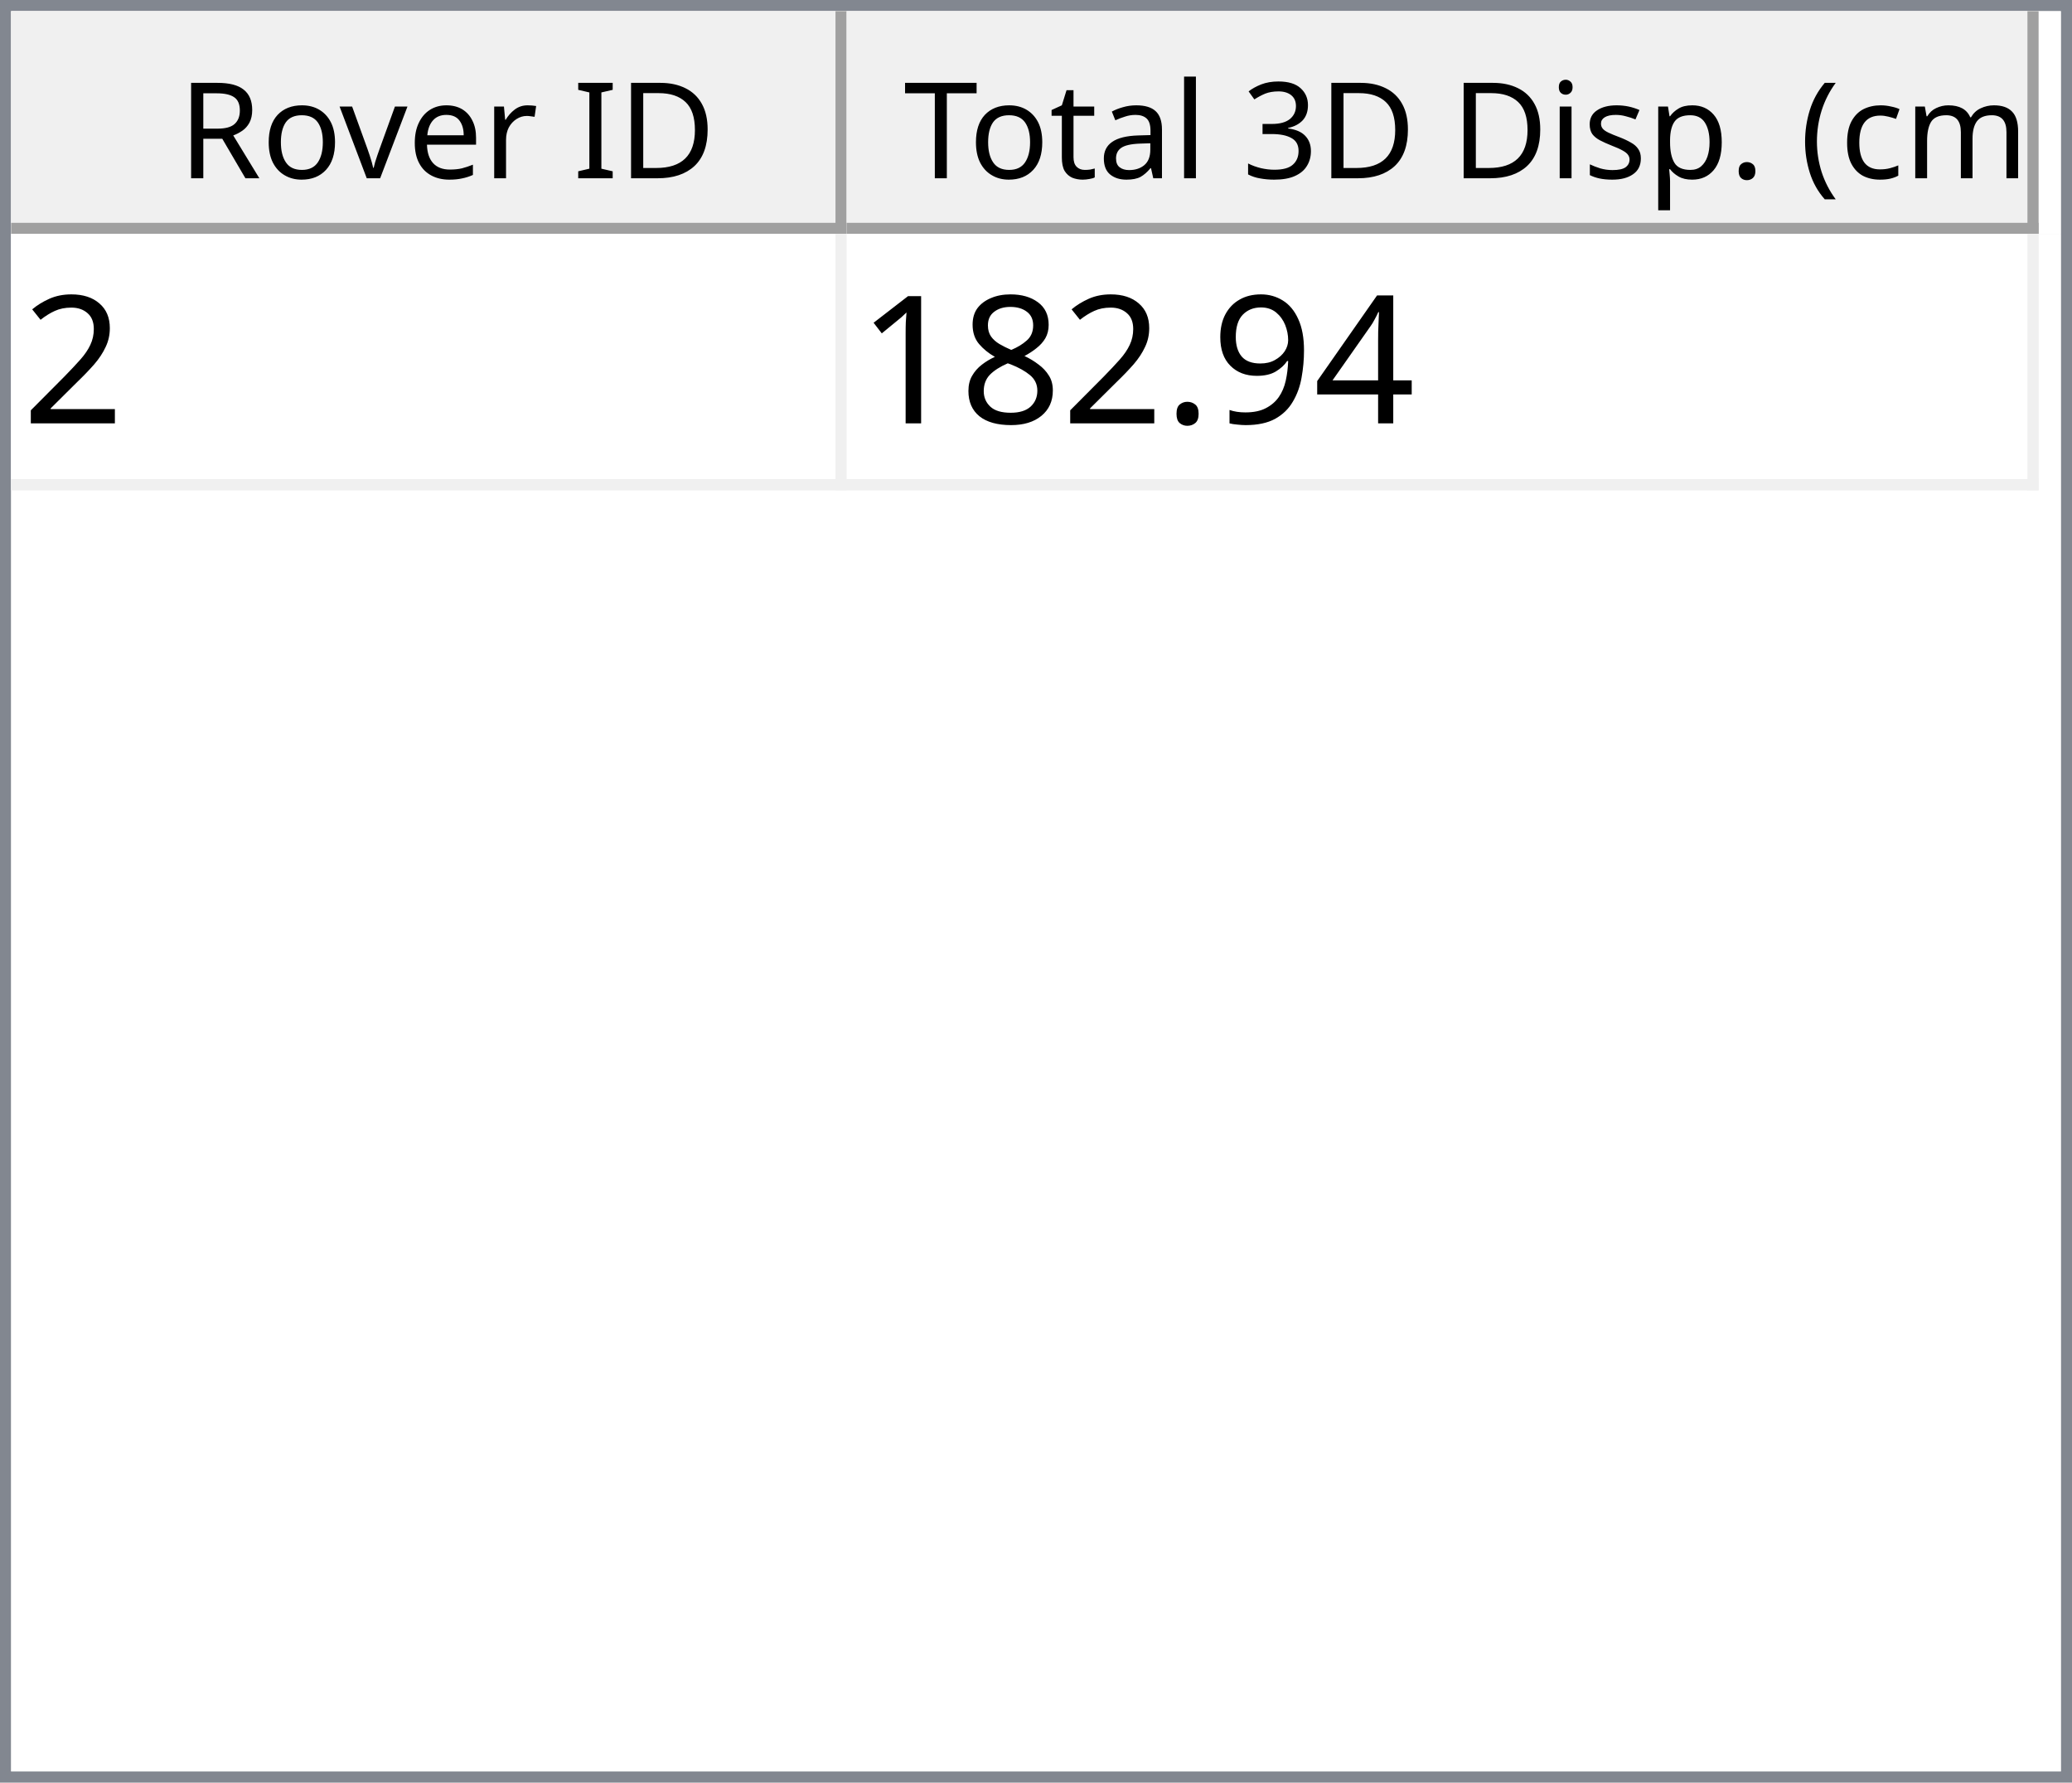
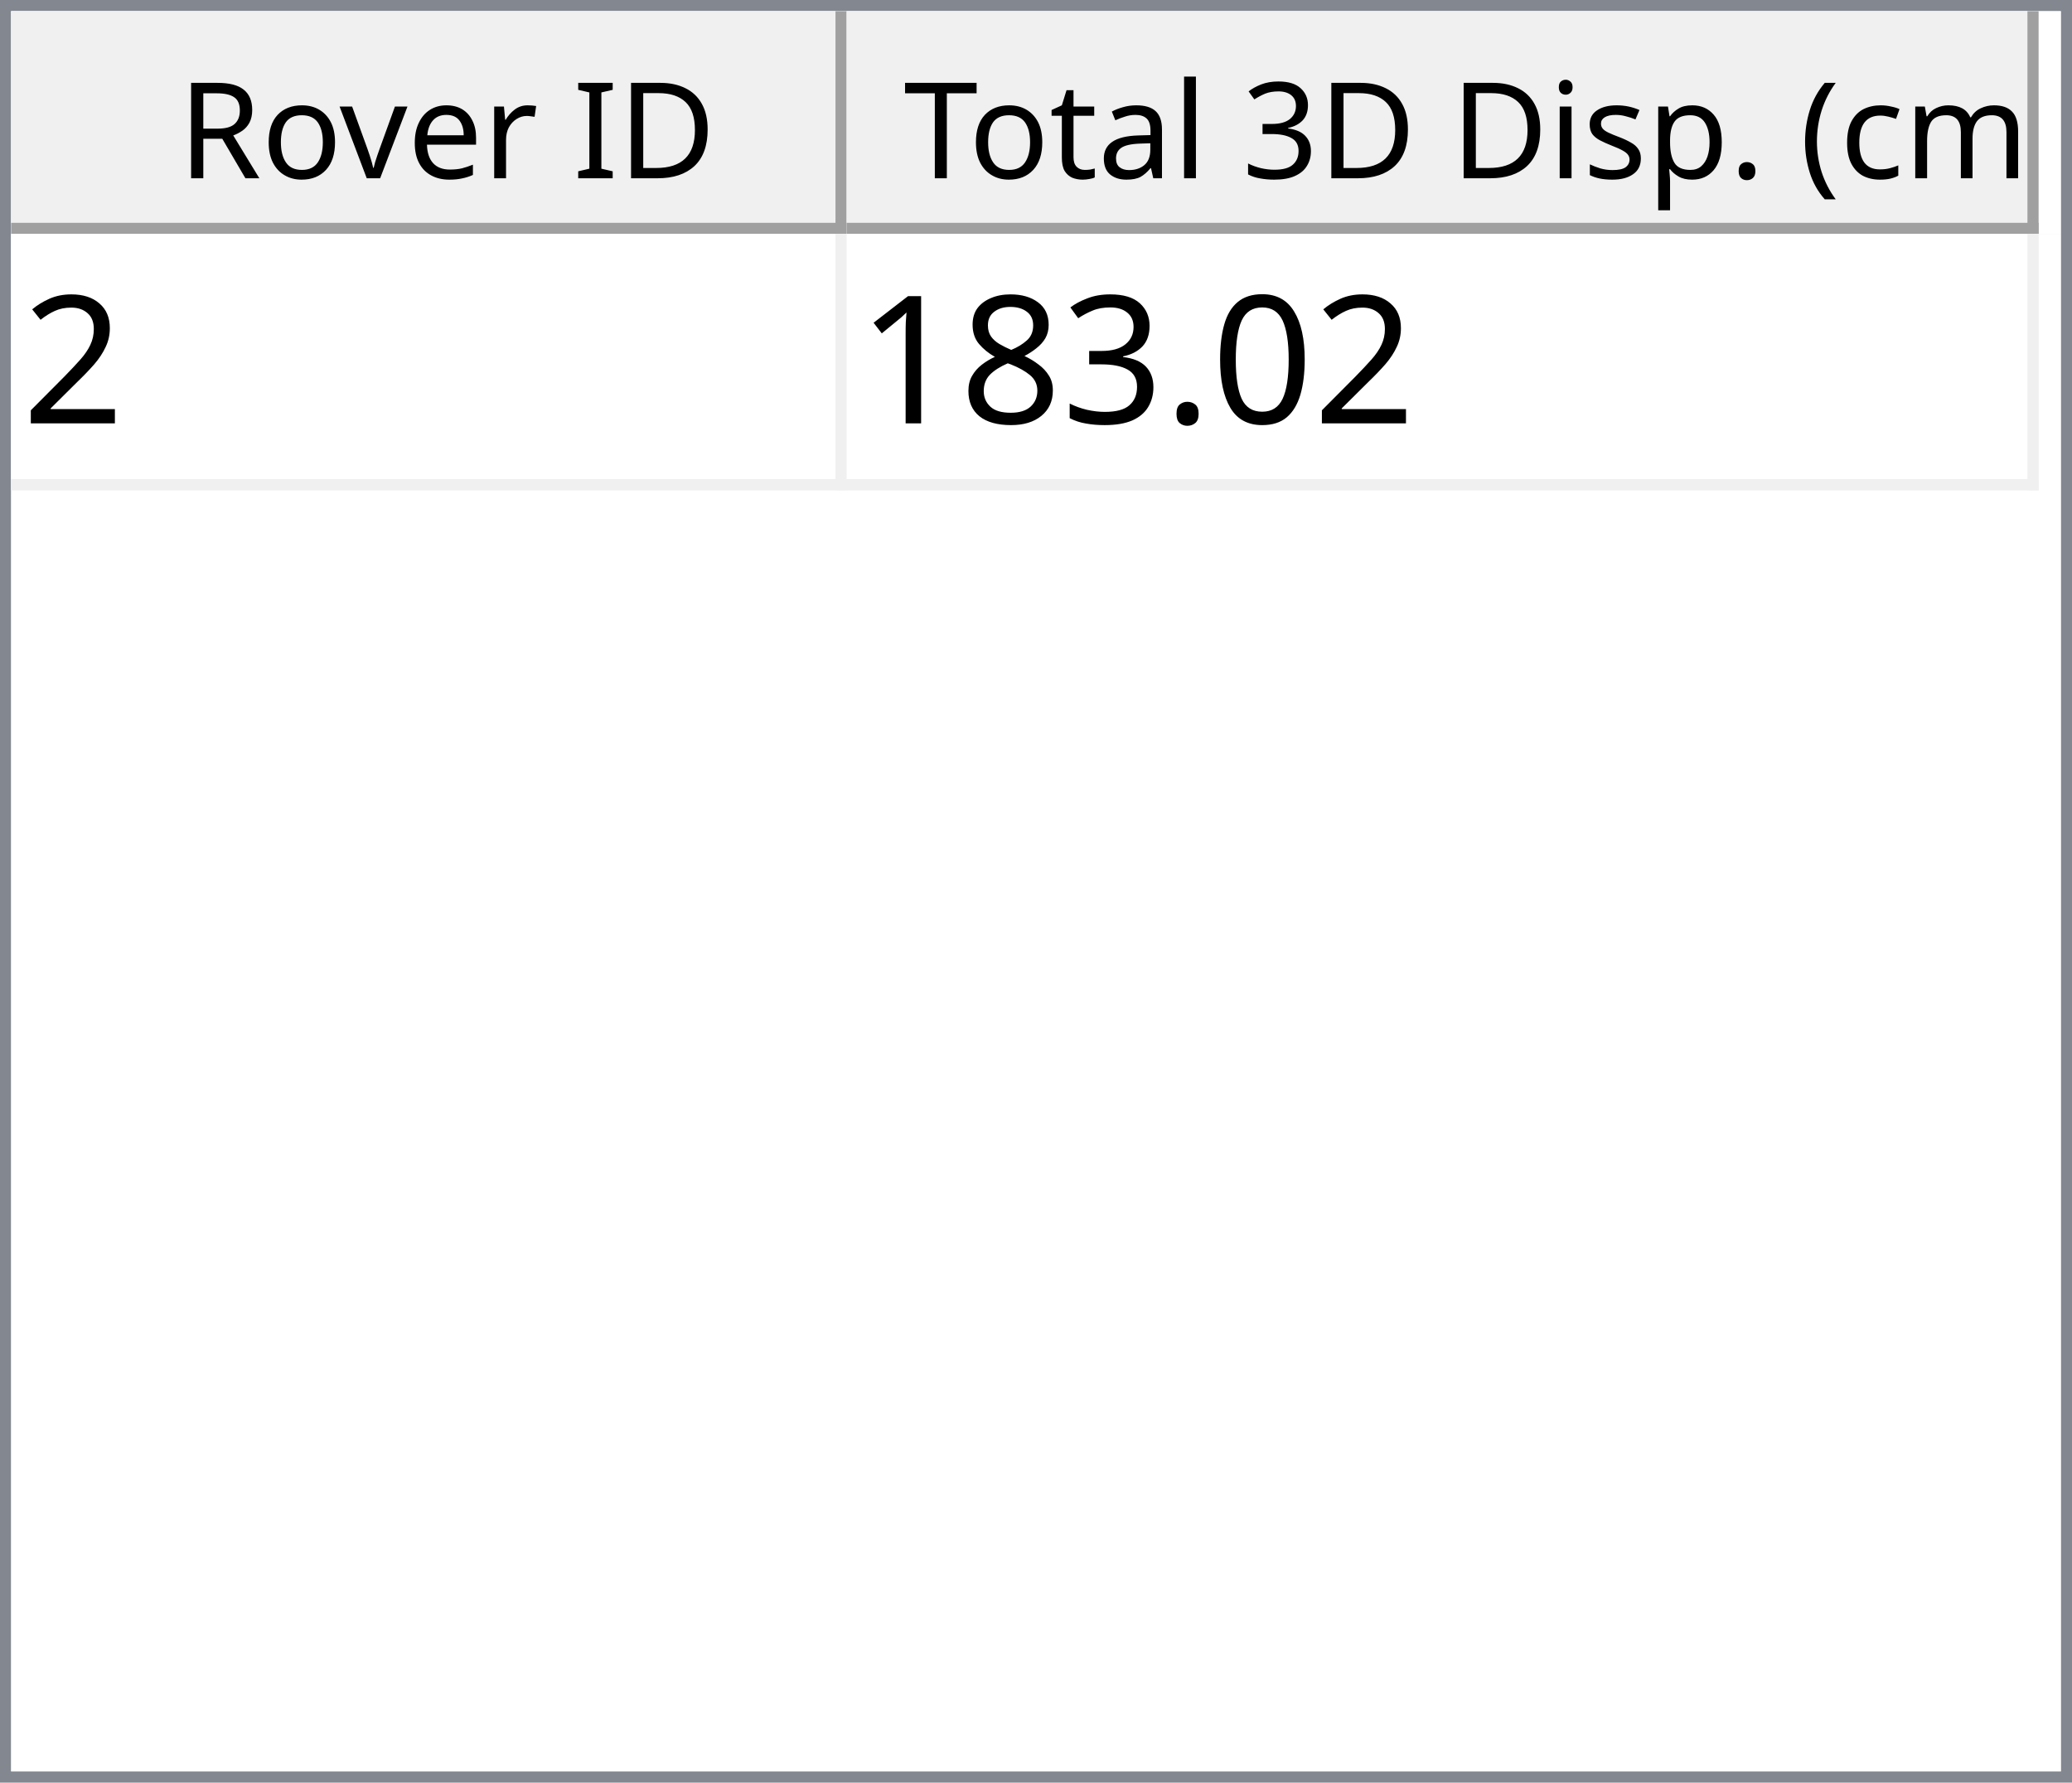
<svg xmlns="http://www.w3.org/2000/svg" style="fill-opacity:1; color-rendering:auto; color-interpolation:auto; text-rendering:auto; stroke:black; stroke-linecap:square; stroke-miterlimit:10; shape-rendering:auto; stroke-opacity:1; fill:black; stroke-dasharray:none; font-weight:normal; stroke-width:1; font-family:'Dialog'; font-style:normal; stroke-linejoin:miter; font-size:12px; stroke-dashoffset:0; image-rendering:auto;" width="186" height="160">
  <defs id="genericDefs" />
  <g>
    <defs id="defs1">
      <clipPath clipPathUnits="userSpaceOnUse" id="clipPath1">
        <path d="M0 0 L186 0 L186 160 L0 160 L0 0 Z" />
      </clipPath>
      <clipPath clipPathUnits="userSpaceOnUse" id="clipPath2">
        <path d="M0 0 L0 160 L186 160 L186 0 Z" />
      </clipPath>
      <clipPath clipPathUnits="userSpaceOnUse" id="clipPath3">
        <path d="M0 0 L0 20 L184 20 L184 0 Z" />
      </clipPath>
      <clipPath clipPathUnits="userSpaceOnUse" id="clipPath4">
        <path d="M0 0 L0 20 L75 20 L75 0 Z" />
      </clipPath>
      <clipPath clipPathUnits="userSpaceOnUse" id="clipPath5">
        <path d="M1 1 L1 19 L74 19 L74 1 Z" />
      </clipPath>
      <clipPath clipPathUnits="userSpaceOnUse" id="clipPath6">
        <path d="M0 0 L0 18 L73 18 L73 0 Z" />
      </clipPath>
      <clipPath clipPathUnits="userSpaceOnUse" id="clipPath7">
        <path d="M-0.5 -0.5 L-0.5 19.5 L74.5 19.5 L74.5 -0.5 Z" />
      </clipPath>
      <clipPath clipPathUnits="userSpaceOnUse" id="clipPath8">
        <path d="M0 0 L0 20 L107 20 L107 0 Z" />
      </clipPath>
      <clipPath clipPathUnits="userSpaceOnUse" id="clipPath9">
        <path d="M1 1 L1 19 L106 19 L106 1 Z" />
      </clipPath>
      <clipPath clipPathUnits="userSpaceOnUse" id="clipPath10">
        <path d="M0 0 L0 18 L105 18 L105 0 Z" />
      </clipPath>
      <clipPath clipPathUnits="userSpaceOnUse" id="clipPath11">
        <path d="M-0.5 -0.5 L-0.5 19.5 L106.5 19.5 L106.5 -0.5 Z" />
      </clipPath>
      <clipPath clipPathUnits="userSpaceOnUse" id="clipPath12">
        <path d="M0 0 L0 138 L184 138 L184 0 Z" />
      </clipPath>
      <clipPath clipPathUnits="userSpaceOnUse" id="clipPath13">
        <path d="M0 0 L0 23 L182 23 L182 0 Z" />
      </clipPath>
      <clipPath clipPathUnits="userSpaceOnUse" id="clipPath14">
        <path d="M-0.5 -0.5 L-0.5 22.5 L181.5 22.5 L181.5 -0.5 Z" />
      </clipPath>
      <clipPath clipPathUnits="userSpaceOnUse" id="clipPath15">
        <path d="M0 0 L0 22 L74 22 L74 0 Z" />
      </clipPath>
      <clipPath clipPathUnits="userSpaceOnUse" id="clipPath16">
        <path d="M0 0 L0 22 L106 22 L106 0 Z" />
      </clipPath>
      <font horiz-adv-x="64.551" id="font1">
        <font-face ascent="107.91" descent="25.098" units-per-em="100" style="font-style:normal; font-family:Segoe UI; font-weight:normal;" />
        <missing-glyph horiz-adv-x="64.551" d="M8.109 0 L8.109 68.266 L56.453 68.266 L56.453 0 L8.109 0 ZM15.328 7.234 L49.219 7.234 L49.219 61.031 L15.328 61.031 L15.328 7.234 Z" />
        <glyph unicode="D" horiz-adv-x="70.117" d="M9.188 0 L9.188 70.016 L28.516 70.016 Q65.531 70.016 65.531 35.891 Q65.531 19.672 55.25 9.836 Q44.969 0 27.734 0 L9.188 0 ZM17.391 62.594 L17.391 7.422 L27.828 7.422 Q41.609 7.422 49.273 14.797 Q56.938 22.172 56.938 35.688 Q56.938 62.594 28.328 62.594 L17.391 62.594 Z" />
        <glyph unicode="I" horiz-adv-x="26.611" d="M17.391 0 L9.188 0 L9.188 70.016 L17.391 70.016 L17.391 0 Z" />
        <glyph unicode=" " horiz-adv-x="27.393" d="" />
        <glyph unicode="r" horiz-adv-x="34.766" d="M34.188 41.891 Q32.078 43.5 28.125 43.5 Q23 43.5 19.555 38.672 Q16.109 33.844 16.109 25.484 L16.109 0 L8.109 0 L8.109 50 L16.109 50 L16.109 39.703 L16.312 39.703 Q18.016 44.969 21.531 47.922 Q25.047 50.875 29.391 50.875 Q32.516 50.875 34.188 50.203 L34.188 41.891 Z" />
        <glyph unicode="e" horiz-adv-x="52.295" d="M48.297 23 L12.984 23 Q13.188 14.656 17.484 10.109 Q21.781 5.562 29.297 5.562 Q37.75 5.562 44.828 11.141 L44.828 3.609 Q38.234 -1.172 27.391 -1.172 Q16.797 -1.172 10.742 5.641 Q4.688 12.453 4.688 24.812 Q4.688 36.469 11.305 43.82 Q17.922 51.172 27.734 51.172 Q37.547 51.172 42.922 44.828 Q48.297 38.484 48.297 27.203 L48.297 23 ZM40.094 29.781 Q40.047 36.719 36.75 40.578 Q33.453 44.438 27.594 44.438 Q21.922 44.438 17.969 40.383 Q14.016 36.328 13.094 29.781 L40.094 29.781 Z" />
        <glyph unicode="v" horiz-adv-x="47.9" d="M47.406 50 L27.484 0 L19.625 0 L0.688 50 L9.469 50 L22.172 13.672 Q23.578 9.672 23.922 6.688 L24.125 6.688 Q24.609 10.453 25.688 13.484 L38.969 50 L47.406 50 Z" />
        <glyph unicode="o" horiz-adv-x="58.594" d="M29 -1.172 Q17.922 -1.172 11.305 5.836 Q4.688 12.844 4.688 24.422 Q4.688 37.016 11.57 44.094 Q18.453 51.172 30.172 51.172 Q41.359 51.172 47.633 44.289 Q53.906 37.406 53.906 25.203 Q53.906 13.234 47.141 6.031 Q40.375 -1.172 29 -1.172 ZM29.594 44.438 Q21.875 44.438 17.383 39.188 Q12.891 33.938 12.891 24.703 Q12.891 15.828 17.43 10.695 Q21.969 5.562 29.594 5.562 Q37.359 5.562 41.531 10.594 Q45.703 15.625 45.703 24.906 Q45.703 34.281 41.531 39.359 Q37.359 44.438 29.594 44.438 Z" />
        <glyph unicode="R" horiz-adv-x="59.814" d="M59.375 0 L49.609 0 L37.891 19.625 Q36.281 22.359 34.766 24.289 Q33.25 26.219 31.664 27.438 Q30.078 28.656 28.25 29.219 Q26.422 29.781 24.125 29.781 L17.391 29.781 L17.391 0 L9.188 0 L9.188 70.016 L30.078 70.016 Q34.672 70.016 38.555 68.867 Q42.438 67.719 45.289 65.375 Q48.141 63.031 49.758 59.547 Q51.375 56.062 51.375 51.375 Q51.375 47.703 50.273 44.656 Q49.172 41.609 47.148 39.211 Q45.125 36.812 42.266 35.133 Q39.406 33.453 35.844 32.516 L35.844 32.328 Q37.594 31.547 38.891 30.547 Q40.188 29.547 41.359 28.18 Q42.531 26.812 43.68 25.078 Q44.828 23.344 46.234 21.047 L59.375 0 ZM17.391 62.594 L17.391 37.203 L28.516 37.203 Q31.594 37.203 34.203 38.133 Q36.812 39.062 38.719 40.797 Q40.625 42.531 41.703 45.047 Q42.781 47.562 42.781 50.688 Q42.781 56.297 39.141 59.445 Q35.5 62.594 28.609 62.594 L17.391 62.594 Z" />
        <glyph unicode=")" horiz-adv-x="30.176" d="M8.297 -15.922 L1.172 -15.922 Q16.406 2.344 16.406 26.812 Q16.406 51.469 1.078 70.016 L8.297 70.016 Q23.531 52.156 23.531 26.703 Q23.531 1.375 8.297 -15.922 Z" />
        <glyph unicode="m" horiz-adv-x="86.133" d="M79.109 0 L71.094 0 L71.094 28.719 Q71.094 37.016 68.531 40.727 Q65.969 44.438 59.906 44.438 Q54.781 44.438 51.195 39.75 Q47.609 35.062 47.609 28.516 L47.609 0 L39.594 0 L39.594 29.688 Q39.594 44.438 28.219 44.438 Q22.953 44.438 19.531 40.016 Q16.109 35.594 16.109 28.516 L16.109 0 L8.109 0 L8.109 50 L16.109 50 L16.109 42.094 L16.312 42.094 Q21.625 51.172 31.844 51.172 Q36.969 51.172 40.773 48.312 Q44.578 45.453 46 40.828 Q51.562 51.172 62.594 51.172 Q79.109 51.172 79.109 30.812 L79.109 0 Z" />
        <glyph unicode="c" horiz-adv-x="46.191" d="M42.188 2.297 Q36.422 -1.172 28.516 -1.172 Q17.828 -1.172 11.258 5.789 Q4.688 12.75 4.688 23.828 Q4.688 36.188 11.766 43.68 Q18.844 51.172 30.672 51.172 Q37.25 51.172 42.281 48.734 L42.281 40.531 Q36.719 44.438 30.375 44.438 Q22.703 44.438 17.797 38.945 Q12.891 33.453 12.891 24.516 Q12.891 15.719 17.508 10.641 Q22.125 5.562 29.891 5.562 Q36.422 5.562 42.188 9.906 L42.188 2.297 Z" />
        <glyph unicode="(" horiz-adv-x="30.176" d="M29.109 -15.922 L21.969 -15.922 Q6.844 1.375 6.844 26.703 Q6.844 52.156 21.969 70.016 L29.203 70.016 Q13.875 51.469 13.875 26.812 Q13.875 2.344 29.109 -15.922 Z" />
        <glyph unicode="." horiz-adv-x="21.68" d="M10.891 -1.078 Q8.641 -1.078 7.055 0.539 Q5.469 2.156 5.469 4.391 Q5.469 6.641 7.055 8.273 Q8.641 9.906 10.891 9.906 Q13.188 9.906 14.797 8.273 Q16.406 6.641 16.406 4.391 Q16.406 2.156 14.797 0.539 Q13.188 -1.078 10.891 -1.078 Z" />
        <glyph unicode="p" horiz-adv-x="58.789" d="M16.312 7.234 L16.109 7.234 L16.109 -23 L8.109 -23 L8.109 50 L16.109 50 L16.109 41.219 L16.312 41.219 Q22.219 51.172 33.594 51.172 Q43.266 51.172 48.688 44.461 Q54.109 37.75 54.109 26.469 Q54.109 13.922 48 6.375 Q41.891 -1.172 31.297 -1.172 Q21.578 -1.172 16.312 7.234 ZM16.109 27.391 L16.109 20.406 Q16.109 14.203 20.141 9.883 Q24.172 5.562 30.375 5.562 Q37.641 5.562 41.773 11.133 Q45.906 16.703 45.906 26.609 Q45.906 34.969 42.047 39.703 Q38.188 44.438 31.594 44.438 Q24.609 44.438 20.359 39.578 Q16.109 34.719 16.109 27.391 Z" />
        <glyph unicode="s" horiz-adv-x="42.432" d="M5.078 1.812 L5.078 10.406 Q11.625 5.562 19.484 5.562 Q30.031 5.562 30.031 12.594 Q30.031 14.594 29.125 15.992 Q28.219 17.391 26.68 18.461 Q25.141 19.531 23.07 20.383 Q21 21.234 18.609 22.172 Q15.281 23.484 12.766 24.828 Q10.25 26.172 8.57 27.859 Q6.891 29.547 6.031 31.695 Q5.172 33.844 5.172 36.719 Q5.172 40.234 6.789 42.945 Q8.406 45.656 11.086 47.484 Q13.766 49.312 17.211 50.242 Q20.656 51.172 24.312 51.172 Q30.812 51.172 35.938 48.922 L35.938 40.828 Q30.422 44.438 23.25 44.438 Q21 44.438 19.195 43.922 Q17.391 43.406 16.094 42.477 Q14.797 41.547 14.086 40.258 Q13.375 38.969 13.375 37.406 Q13.375 35.453 14.086 34.133 Q14.797 32.812 16.164 31.789 Q17.531 30.766 19.484 29.938 Q21.438 29.109 23.922 28.125 Q27.25 26.859 29.883 25.516 Q32.516 24.172 34.375 22.484 Q36.234 20.797 37.234 18.602 Q38.234 16.406 38.234 13.375 Q38.234 9.672 36.602 6.938 Q34.969 4.203 32.234 2.398 Q29.5 0.594 25.93 -0.289 Q22.359 -1.172 18.453 -1.172 Q10.75 -1.172 5.078 1.812 Z" />
        <glyph unicode="i" horiz-adv-x="24.219" d="M12.203 62.703 Q10.062 62.703 8.547 64.164 Q7.031 65.625 7.031 67.875 Q7.031 70.125 8.547 71.609 Q10.062 73.094 12.203 73.094 Q14.406 73.094 15.945 71.609 Q17.484 70.125 17.484 67.875 Q17.484 65.719 15.945 64.211 Q14.406 62.703 12.203 62.703 ZM16.109 0 L8.109 0 L8.109 50 L16.109 50 L16.109 0 Z" />
        <glyph unicode="3" horiz-adv-x="53.906" d="M46.531 19.828 Q46.531 15.094 44.75 11.211 Q42.969 7.328 39.719 4.57 Q36.469 1.812 31.93 0.297 Q27.391 -1.219 21.922 -1.219 Q11.922 -1.219 6 2.594 L6 11.188 Q13.094 5.609 22.219 5.609 Q25.875 5.609 28.828 6.539 Q31.781 7.469 33.906 9.227 Q36.031 10.984 37.18 13.477 Q38.328 15.969 38.328 19.094 Q38.328 32.812 18.797 32.812 L12.984 32.812 L12.984 39.594 L18.5 39.594 Q35.797 39.594 35.797 52.484 Q35.797 64.406 22.609 64.406 Q15.188 64.406 8.688 59.422 L8.688 67.188 Q15.375 71.188 24.609 71.188 Q29 71.188 32.57 69.969 Q36.141 68.75 38.68 66.555 Q41.219 64.359 42.609 61.281 Q44 58.203 44 54.5 Q44 40.672 30.031 36.719 L30.031 36.531 Q33.594 36.141 36.625 34.797 Q39.656 33.453 41.852 31.305 Q44.047 29.156 45.289 26.25 Q46.531 23.344 46.531 19.828 Z" />
        <glyph unicode="l" horiz-adv-x="24.219" d="M16.109 0 L8.109 0 L8.109 74.031 L16.109 74.031 L16.109 0 Z" />
        <glyph unicode="a" horiz-adv-x="50.879" d="M43.891 0 L35.891 0 L35.891 7.812 L35.688 7.812 Q30.469 -1.172 20.312 -1.172 Q12.844 -1.172 8.617 2.781 Q4.391 6.734 4.391 13.281 Q4.391 27.297 20.906 29.594 L35.891 31.688 Q35.891 44.438 25.594 44.438 Q16.547 44.438 9.281 38.281 L9.281 46.484 Q16.656 51.172 26.266 51.172 Q43.891 51.172 43.891 32.516 L43.891 0 ZM35.891 25.297 L23.828 23.641 Q18.266 22.859 15.43 20.875 Q12.594 18.891 12.594 13.875 Q12.594 10.203 15.211 7.883 Q17.828 5.562 22.172 5.562 Q28.125 5.562 32.008 9.742 Q35.891 13.922 35.891 20.312 L35.891 25.297 Z" />
        <glyph unicode="t" horiz-adv-x="33.887" d="M31.297 0.484 Q28.469 -1.078 23.828 -1.078 Q10.688 -1.078 10.688 13.578 L10.688 43.172 L2.094 43.172 L2.094 50 L10.688 50 L10.688 62.203 L18.703 64.797 L18.703 50 L31.297 50 L31.297 43.172 L18.703 43.172 L18.703 14.984 Q18.703 9.969 20.414 7.82 Q22.125 5.672 26.078 5.672 Q29.109 5.672 31.297 7.328 L31.297 0.484 Z" />
        <glyph unicode="T" horiz-adv-x="52.393" d="M50.594 62.594 L30.375 62.594 L30.375 0 L22.172 0 L22.172 62.594 L2 62.594 L2 70.016 L50.594 70.016 L50.594 62.594 Z" />
      </font>
      <font horiz-adv-x="75.0" id="font2">
        <font-face ascent="100.537" descent="21.973" units-per-em="100" style="font-style:normal; font-family:sans-serif; font-weight:normal;" />
        <missing-glyph horiz-adv-x="75.0" d="M12.5 0 L12.5 62.5 L62.5 62.5 L62.5 0 L12.5 0 ZM14.062 1.562 L60.938 1.562 L60.938 60.938 L14.062 60.938 L14.062 1.562 Z" />
        <glyph unicode="2" horiz-adv-x="55.615" d="M50.344 8.453 L50.344 0 L3.031 0 Q2.938 3.172 4.047 6.109 Q5.859 10.938 9.836 15.625 Q13.812 20.312 21.344 26.469 Q33.016 36.031 37.117 41.625 Q41.219 47.219 41.219 52.203 Q41.219 57.422 37.477 61.008 Q33.734 64.594 27.734 64.594 Q21.391 64.594 17.578 60.789 Q13.766 56.984 13.719 50.25 L4.688 51.172 Q5.609 61.281 11.664 66.578 Q17.719 71.875 27.938 71.875 Q38.234 71.875 44.242 66.164 Q50.25 60.453 50.25 52 Q50.25 47.703 48.492 43.555 Q46.734 39.406 42.656 34.812 Q38.578 30.219 29.109 22.219 Q21.188 15.578 18.945 13.211 Q16.703 10.844 15.234 8.453 L50.344 8.453 Z" />
-         <glyph unicode="4" horiz-adv-x="55.615" d="M32.328 0 L32.328 17.141 L1.266 17.141 L1.266 25.203 L33.938 71.578 L41.109 71.578 L41.109 25.203 L50.781 25.203 L50.781 17.141 L41.109 17.141 L41.109 0 L32.328 0 ZM32.328 25.203 L32.328 57.469 L9.906 25.203 L32.328 25.203 Z" />
-         <glyph unicode="9" horiz-adv-x="55.615" d="M5.469 16.547 L13.922 17.328 Q14.984 11.375 18.016 8.688 Q21.047 6 25.781 6 Q29.828 6 32.883 7.859 Q35.938 9.719 37.891 12.82 Q39.844 15.922 41.164 21.195 Q42.484 26.469 42.484 31.938 Q42.484 32.516 42.438 33.688 Q39.797 29.5 35.234 26.883 Q30.672 24.266 25.344 24.266 Q16.453 24.266 10.305 30.711 Q4.156 37.156 4.156 47.703 Q4.156 58.594 10.578 65.234 Q17 71.875 26.656 71.875 Q33.641 71.875 39.43 68.117 Q45.219 64.359 48.219 57.398 Q51.219 50.438 51.219 37.25 Q51.219 23.531 48.242 15.406 Q45.266 7.281 39.383 3.031 Q33.5 -1.219 25.594 -1.219 Q17.188 -1.219 11.867 3.445 Q6.547 8.109 5.469 16.547 ZM41.453 48.141 Q41.453 55.719 37.43 60.156 Q33.406 64.594 27.734 64.594 Q21.875 64.594 17.531 59.812 Q13.188 55.031 13.188 47.406 Q13.188 40.578 17.312 36.305 Q21.438 32.031 27.484 32.031 Q33.594 32.031 37.523 36.305 Q41.453 40.578 41.453 48.141 Z" />
+         <glyph unicode="0" horiz-adv-x="55.615" d="M4.156 35.297 Q4.156 48 6.766 55.742 Q9.375 63.484 14.523 67.68 Q19.672 71.875 27.484 71.875 Q33.25 71.875 37.594 69.555 Q41.938 67.234 44.773 62.867 Q47.609 58.5 49.219 52.227 Q50.828 45.953 50.828 35.297 Q50.828 22.703 48.242 14.969 Q45.656 7.234 40.508 3.008 Q35.359 -1.219 27.484 -1.219 Q17.141 -1.219 11.234 6.203 Q4.156 15.141 4.156 35.297 ZM13.188 35.297 Q13.188 17.672 17.312 11.836 Q21.438 6 27.484 6 Q33.547 6 37.672 11.859 Q41.797 17.719 41.797 35.297 Q41.797 52.984 37.672 58.789 Q33.547 64.594 27.391 64.594 Q21.344 64.594 17.719 59.469 Q13.188 52.938 13.188 35.297 Z" />
        <glyph unicode="." horiz-adv-x="27.783" d="M9.078 0 L9.078 10.016 L19.094 10.016 L19.094 0 L9.078 0 Z" />
+         <glyph unicode="3" horiz-adv-x="55.615" d="M4.203 18.891 L12.984 20.062 Q14.5 12.594 18.141 9.297 Q21.781 6 27 6 Q33.203 6 37.477 10.297 Q41.75 14.594 41.75 20.953 Q41.75 27 37.797 30.93 Q33.844 34.859 27.734 34.859 Q25.25 34.859 21.531 33.891 L22.516 41.609 Q23.391 41.5 23.922 41.5 Q29.547 41.5 34.039 44.43 Q38.531 47.359 38.531 53.469 Q38.531 58.297 35.258 61.477 Q31.984 64.656 26.812 64.656 Q21.688 64.656 18.266 61.43 Q14.844 58.203 13.875 51.766 L5.078 53.328 Q6.688 62.156 12.398 67.016 Q18.109 71.875 26.609 71.875 Q32.469 71.875 37.398 69.359 Q42.328 66.844 44.945 62.5 Q47.562 58.156 47.562 53.266 Q47.562 48.641 45.07 44.828 Q42.578 41.016 37.703 38.766 Q44.047 37.312 47.562 32.695 Q51.078 28.078 51.078 21.141 Q51.078 11.766 44.242 5.25 Q37.406 -1.266 26.953 -1.266 Q17.531 -1.266 11.305 4.352 Q5.078 9.969 4.203 18.891 Z" />
        <glyph unicode="8" horiz-adv-x="55.615" d="M17.672 38.812 Q12.203 40.828 9.57 44.539 Q6.938 48.25 6.938 53.422 Q6.938 61.234 12.555 66.555 Q18.172 71.875 27.484 71.875 Q36.859 71.875 42.578 66.43 Q48.297 60.984 48.297 53.172 Q48.297 48.188 45.68 44.508 Q43.062 40.828 37.75 38.812 Q44.344 36.672 47.781 31.883 Q51.219 27.094 51.219 20.453 Q51.219 11.281 44.727 5.031 Q38.234 -1.219 27.641 -1.219 Q17.047 -1.219 10.547 5.055 Q4.047 11.328 4.047 20.703 Q4.047 27.688 7.594 32.398 Q11.141 37.109 17.672 38.812 ZM15.922 53.719 Q15.922 48.641 19.195 45.414 Q22.469 42.188 27.688 42.188 Q32.766 42.188 36.016 45.383 Q39.266 48.578 39.266 53.219 Q39.266 58.062 35.914 61.359 Q32.562 64.656 27.594 64.656 Q22.562 64.656 19.242 61.43 Q15.922 58.203 15.922 53.719 ZM13.094 20.656 Q13.094 16.891 14.875 13.375 Q16.656 9.859 20.172 7.93 Q23.688 6 27.734 6 Q34.031 6 38.133 10.055 Q42.234 14.109 42.234 20.359 Q42.234 26.703 38.016 30.859 Q33.797 35.016 27.438 35.016 Q21.234 35.016 17.164 30.914 Q13.094 26.812 13.094 20.656 Z" />
        <glyph unicode="1" horiz-adv-x="55.615" d="M37.25 0 L28.469 0 L28.469 56 Q25.297 52.984 20.141 49.953 Q14.984 46.922 10.891 45.406 L10.891 53.906 Q18.266 57.375 23.781 62.305 Q29.297 67.234 31.594 71.875 L37.25 71.875 L37.25 0 Z" />
      </font>
    </defs>
    <g style="fill:white; stroke:white;">
      <rect x="0" y="0" width="186" style="clip-path:url(#clipPath1); stroke:none;" height="160" />
    </g>
    <g style="fill:white; text-rendering:optimizeSpeed; color-rendering:optimizeSpeed; image-rendering:optimizeSpeed; shape-rendering:crispEdges; stroke:white; color-interpolation:sRGB;">
      <rect x="0" width="186" height="160" y="0" style="stroke:none;" />
      <path style="stroke:none;" d="M0 160 L186 160 L186 0 L0 0 Z" />
    </g>
    <g style="fill:rgb(240,240,240); font-family:'Segoe UI'; stroke:rgb(240,240,240);">
      <rect x="0" y="0" width="186" style="clip-path:url(#clipPath2); stroke:none;" height="160" />
    </g>
    <g style="fill:rgb(130,135,144); font-family:'Segoe UI'; stroke:rgb(130,135,144);">
      <path d="M0 0 L186 0 L186 160 L0 160 L0 0 ZM1 1 L185 1 L185 159 L1 159 L1 1 Z" style="fill-rule:evenodd; clip-path:url(#clipPath2); stroke:none;" />
    </g>
    <g style="fill:white; font-family:'Segoe UI'; stroke:white;" transform="translate(1,1)">
      <rect x="0" y="0" width="184" style="clip-path:url(#clipPath3); stroke:none;" height="20" />
    </g>
    <g style="fill:rgb(240,240,240); font-family:'Segoe UI'; stroke:rgb(240,240,240);" transform="translate(1,1)">
      <rect x="0" y="0" width="75" style="clip-path:url(#clipPath4); stroke:none;" height="20" />
    </g>
    <g style="font-family:'Segoe UI';" transform="translate(2,2)">
      <text x="14" xml:space="preserve" y="14" style="clip-path:url(#clipPath6); stroke:none;">Rover ID</text>
    </g>
    <g style="fill:rgb(160,160,160); font-family:'Segoe UI'; stroke:rgb(160,160,160); stroke-linejoin:bevel;" transform="translate(1.5,1.5)">
      <line x1="74" x2="74" y1="0" style="fill:none; clip-path:url(#clipPath7);" y2="19" />
    </g>
    <g style="fill:rgb(160,160,160); font-family:'Segoe UI'; stroke:rgb(160,160,160); stroke-linejoin:bevel;" transform="matrix(1,0,0,1,1,1) translate(0.5,0.5)">
      <line x1="0" x2="74" y1="19" style="fill:none; clip-path:url(#clipPath7);" y2="19" />
    </g>
    <g style="fill:rgb(240,240,240); font-family:'Segoe UI'; stroke:rgb(240,240,240);" transform="translate(76,1)">
      <rect x="0" y="0" width="107" style="clip-path:url(#clipPath8); stroke:none;" height="20" />
    </g>
    <g style="font-family:'Segoe UI';" transform="translate(77,2)">
      <text x="1" xml:space="preserve" y="14" style="clip-path:url(#clipPath10); stroke:none;"> Total 3D Disp. (cm)</text>
    </g>
    <g style="fill:rgb(160,160,160); font-family:'Segoe UI'; stroke:rgb(160,160,160); stroke-linejoin:bevel;" transform="translate(76.5,1.5)">
      <line x1="106" x2="106" y1="0" style="fill:none; clip-path:url(#clipPath11);" y2="19" />
    </g>
    <g style="fill:rgb(160,160,160); font-family:'Segoe UI'; stroke:rgb(160,160,160); stroke-linejoin:bevel;" transform="matrix(1,0,0,1,76,1) translate(0.5,0.5)">
      <line x1="0" x2="106" y1="19" style="fill:none; clip-path:url(#clipPath11);" y2="19" />
    </g>
    <g style="fill:white; font-family:'Segoe UI'; stroke:white;" transform="translate(1,21)">
      <rect x="0" y="0" width="184" style="clip-path:url(#clipPath12); stroke:none;" height="138" />
    </g>
    <g style="fill:rgb(240,240,240); font-size:16px; font-family:sans-serif; stroke:rgb(240,240,240);" transform="translate(1,21)">
      <rect x="0" y="0" width="182" style="clip-path:url(#clipPath13); stroke:none;" height="23" />
      <line transform="translate(0.5,0.5)" x1="0" x2="181" y1="22" style="clip-path:url(#clipPath14); fill:none; stroke-linejoin:bevel;" y2="22" />
    </g>
    <g transform="matrix(1,0,0,1,1,21) translate(0.5,0.5)" style="fill:rgb(240,240,240); font-size:16px; font-family:sans-serif; stroke:rgb(240,240,240); stroke-linejoin:bevel;">
      <line x1="74" x2="74" y1="0" style="fill:none; clip-path:url(#clipPath14);" y2="22" />
    </g>
    <g transform="matrix(1,0,0,1,1,21) translate(0.5,0.5)" style="fill:rgb(240,240,240); font-size:16px; font-family:sans-serif; stroke:rgb(240,240,240); stroke-linejoin:bevel;">
      <line x1="181" x2="181" y1="0" style="fill:none; clip-path:url(#clipPath14);" y2="22" />
    </g>
    <g style="fill:white; font-size:16px; font-family:sans-serif; stroke:white;" transform="matrix(1,0,0,1,1,21)">
      <rect x="0" y="0" width="74" style="clip-path:url(#clipPath15); stroke:none;" height="22" />
      <text x="1" y="17" style="fill:black; clip-path:url(#clipPath15); stroke:none;" xml:space="preserve">2</text>
    </g>
    <g style="fill:white; font-size:16px; font-family:sans-serif; stroke:white;" transform="matrix(1,0,0,1,1,21) translate(75,0)">
      <rect x="0" y="0" width="106" style="clip-path:url(#clipPath16); stroke:none;" height="22" />
-       <text x="1" y="17" style="fill:black; clip-path:url(#clipPath16); stroke:none;" xml:space="preserve">182.94</text>
+       <text x="1" y="17" style="fill:black; clip-path:url(#clipPath16); stroke:none;" xml:space="preserve">183.02</text>
    </g>
  </g>
</svg>
